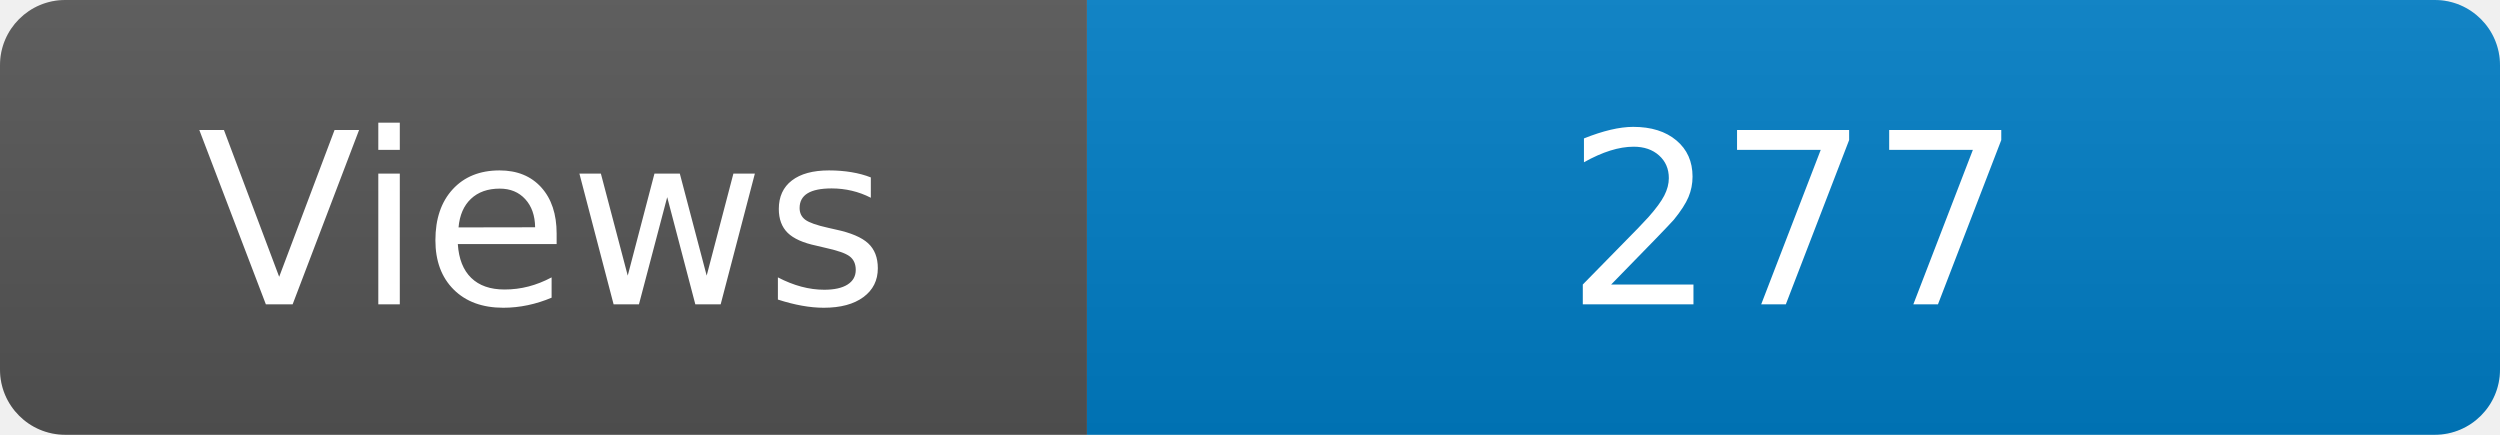
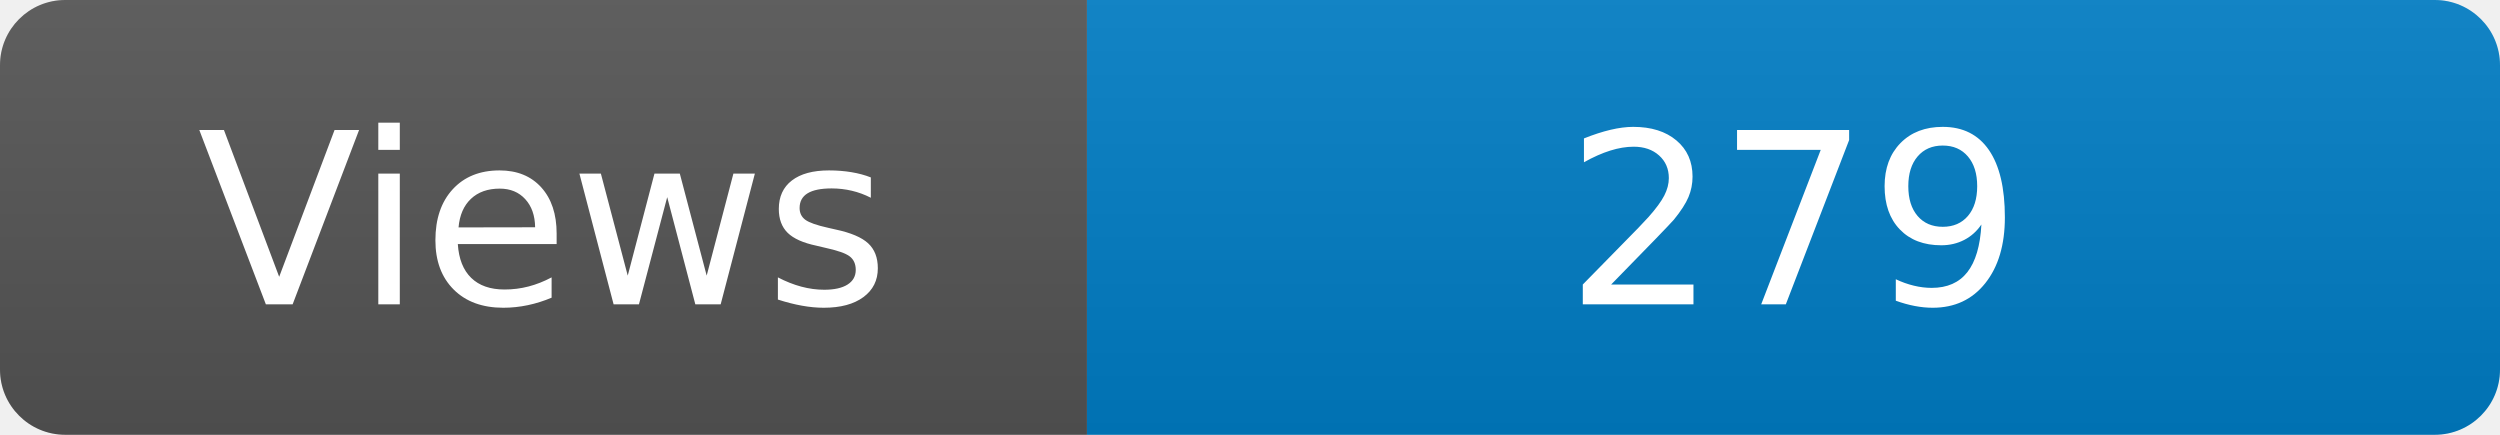
<svg xmlns="http://www.w3.org/2000/svg" width="115" height="20" role="img" aria-label="Maintained?: yes">
  <linearGradient id="s" x2="0" y2="100%">
    <stop offset="0" stop-color="#bbb" stop-opacity=".1" />
    <stop offset="1" stop-opacity=".1" />
  </linearGradient>
  <clipPath id="r">
    <rect width="115" height="20" rx="3" fill="#fff" />
  </clipPath>
  <g clip-path="url(#r)">
    <rect width="50" height="20" fill="#555" />
    <rect x="50" width="160" height="20" fill="#007ec6" />
    <rect width="115" height="20" fill="url(#s)" />
  </g>
  <g fill="#fff" text-anchor="middle" font-family="Verdana,Geneva,DejaVu Sans,sans-serif" font-size="110">
    <text x="250" y="140" transform="scale(.1)" fill="#fff">Views</text>
-     <text x="825" y="140" transform="scale(.1)" fill="#fff">277</text>
+     <text x="825" y="140" transform="scale(.1)" fill="#fff">279</text>
  </g>
</svg>
